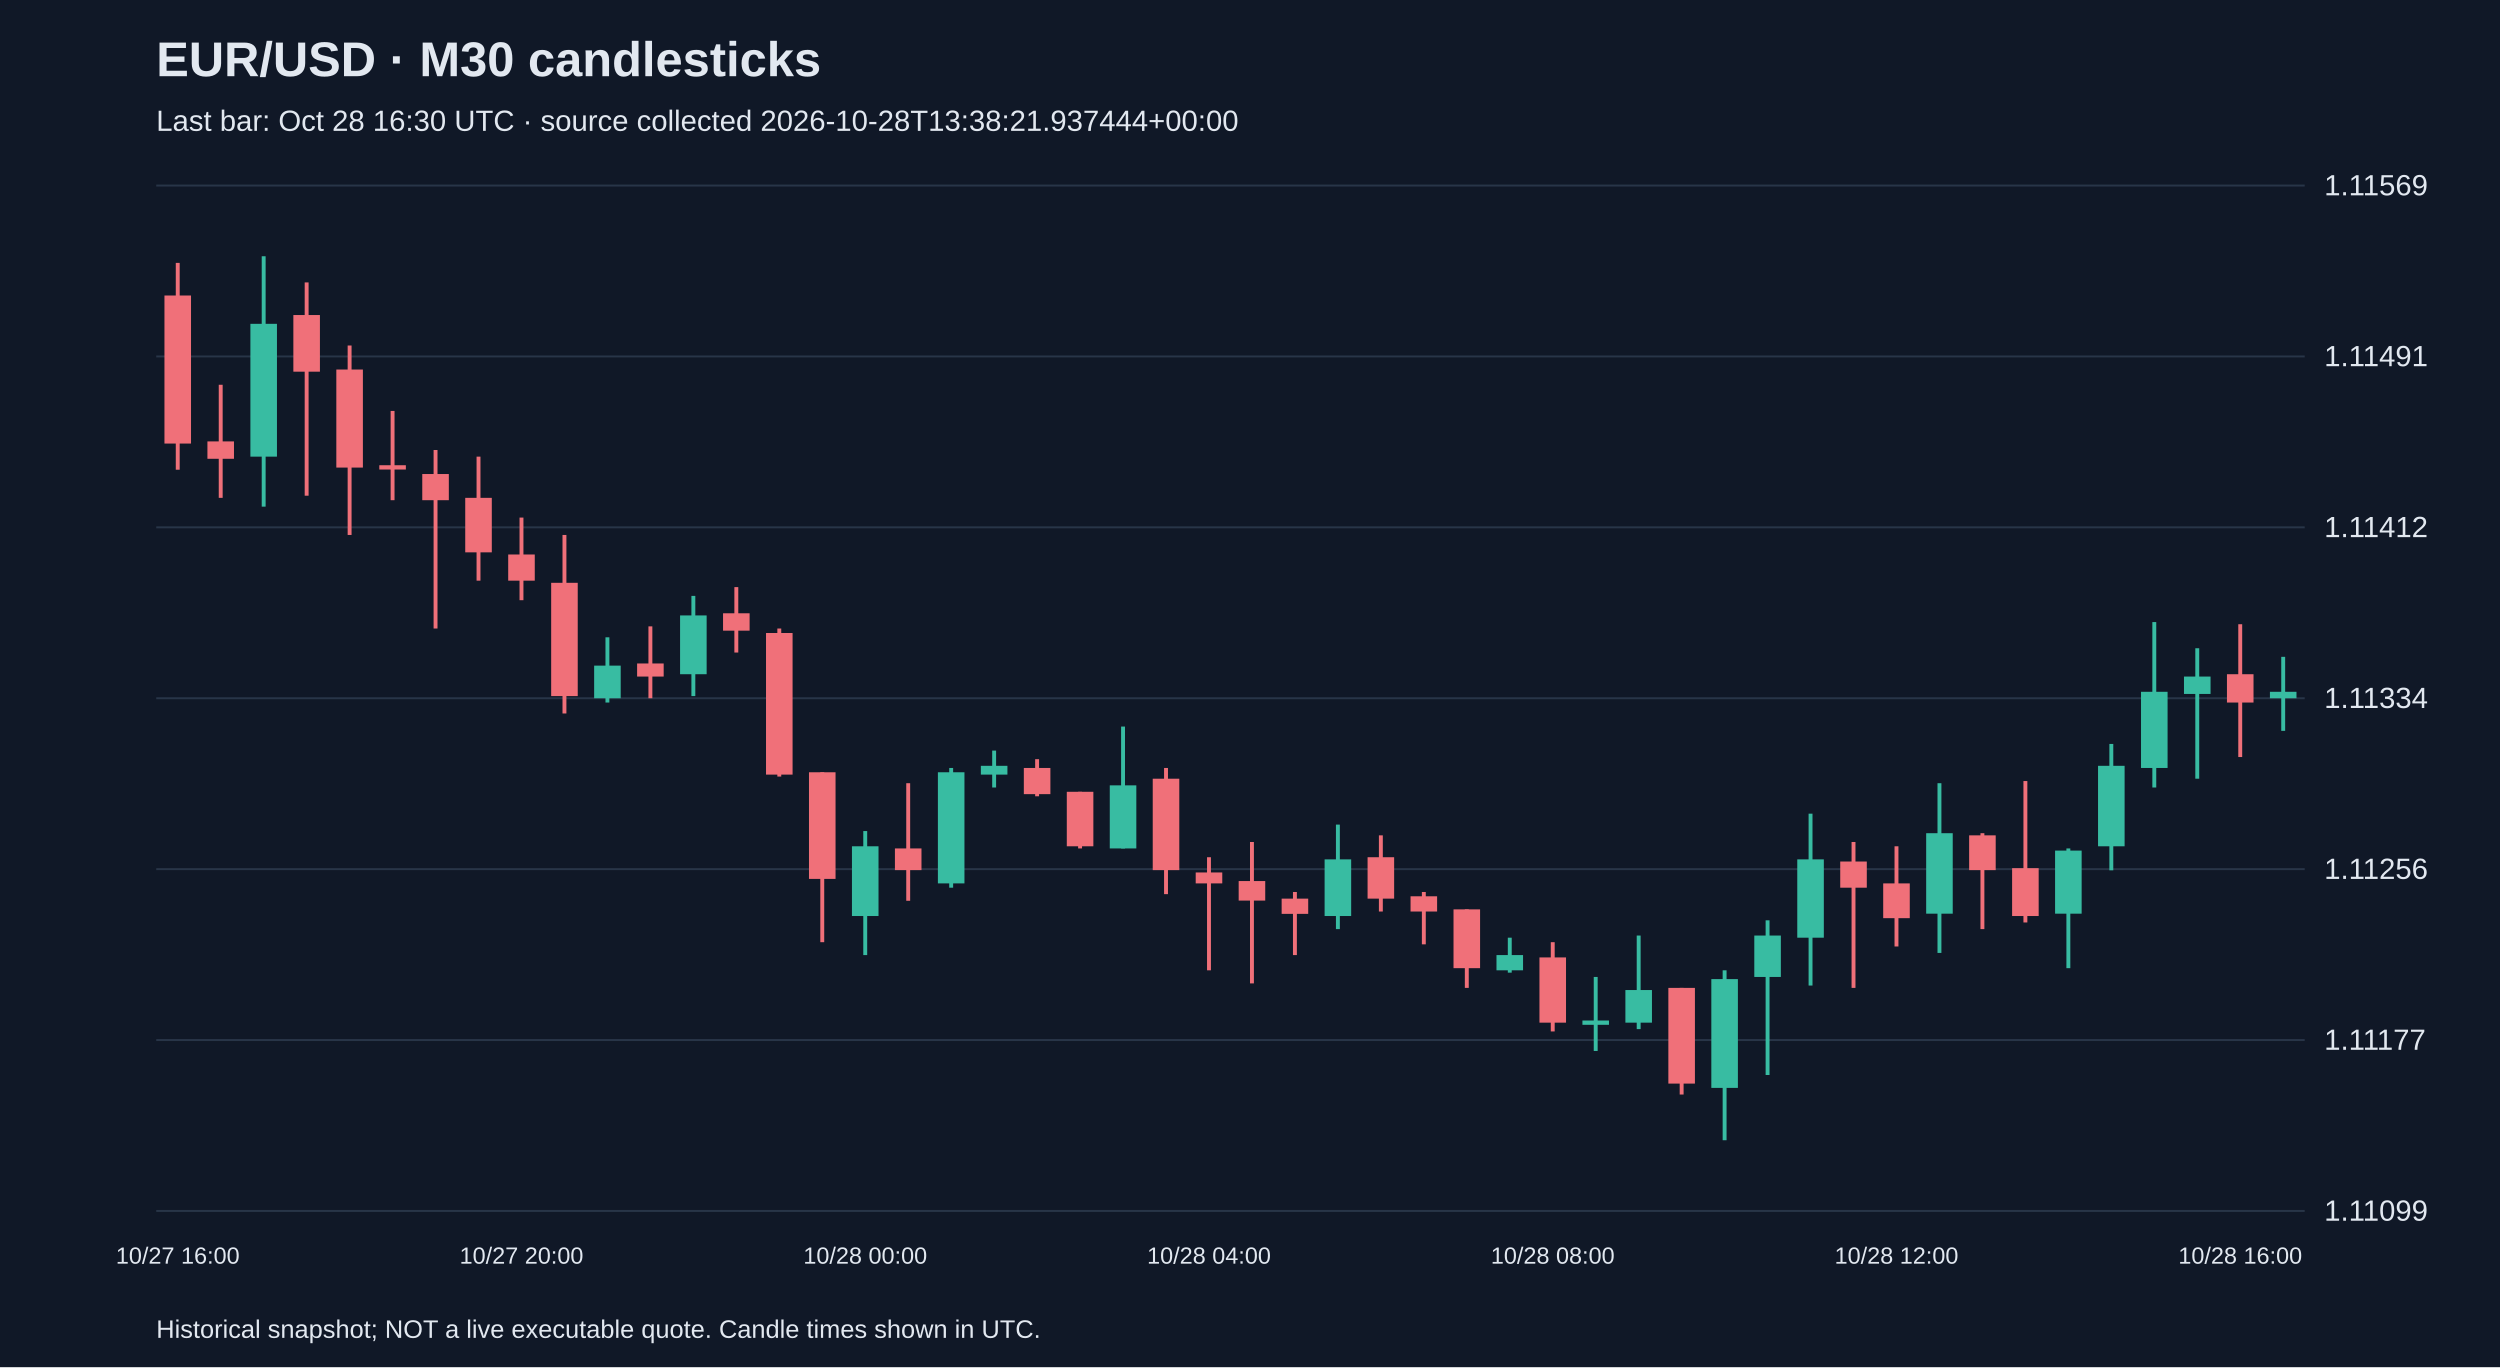
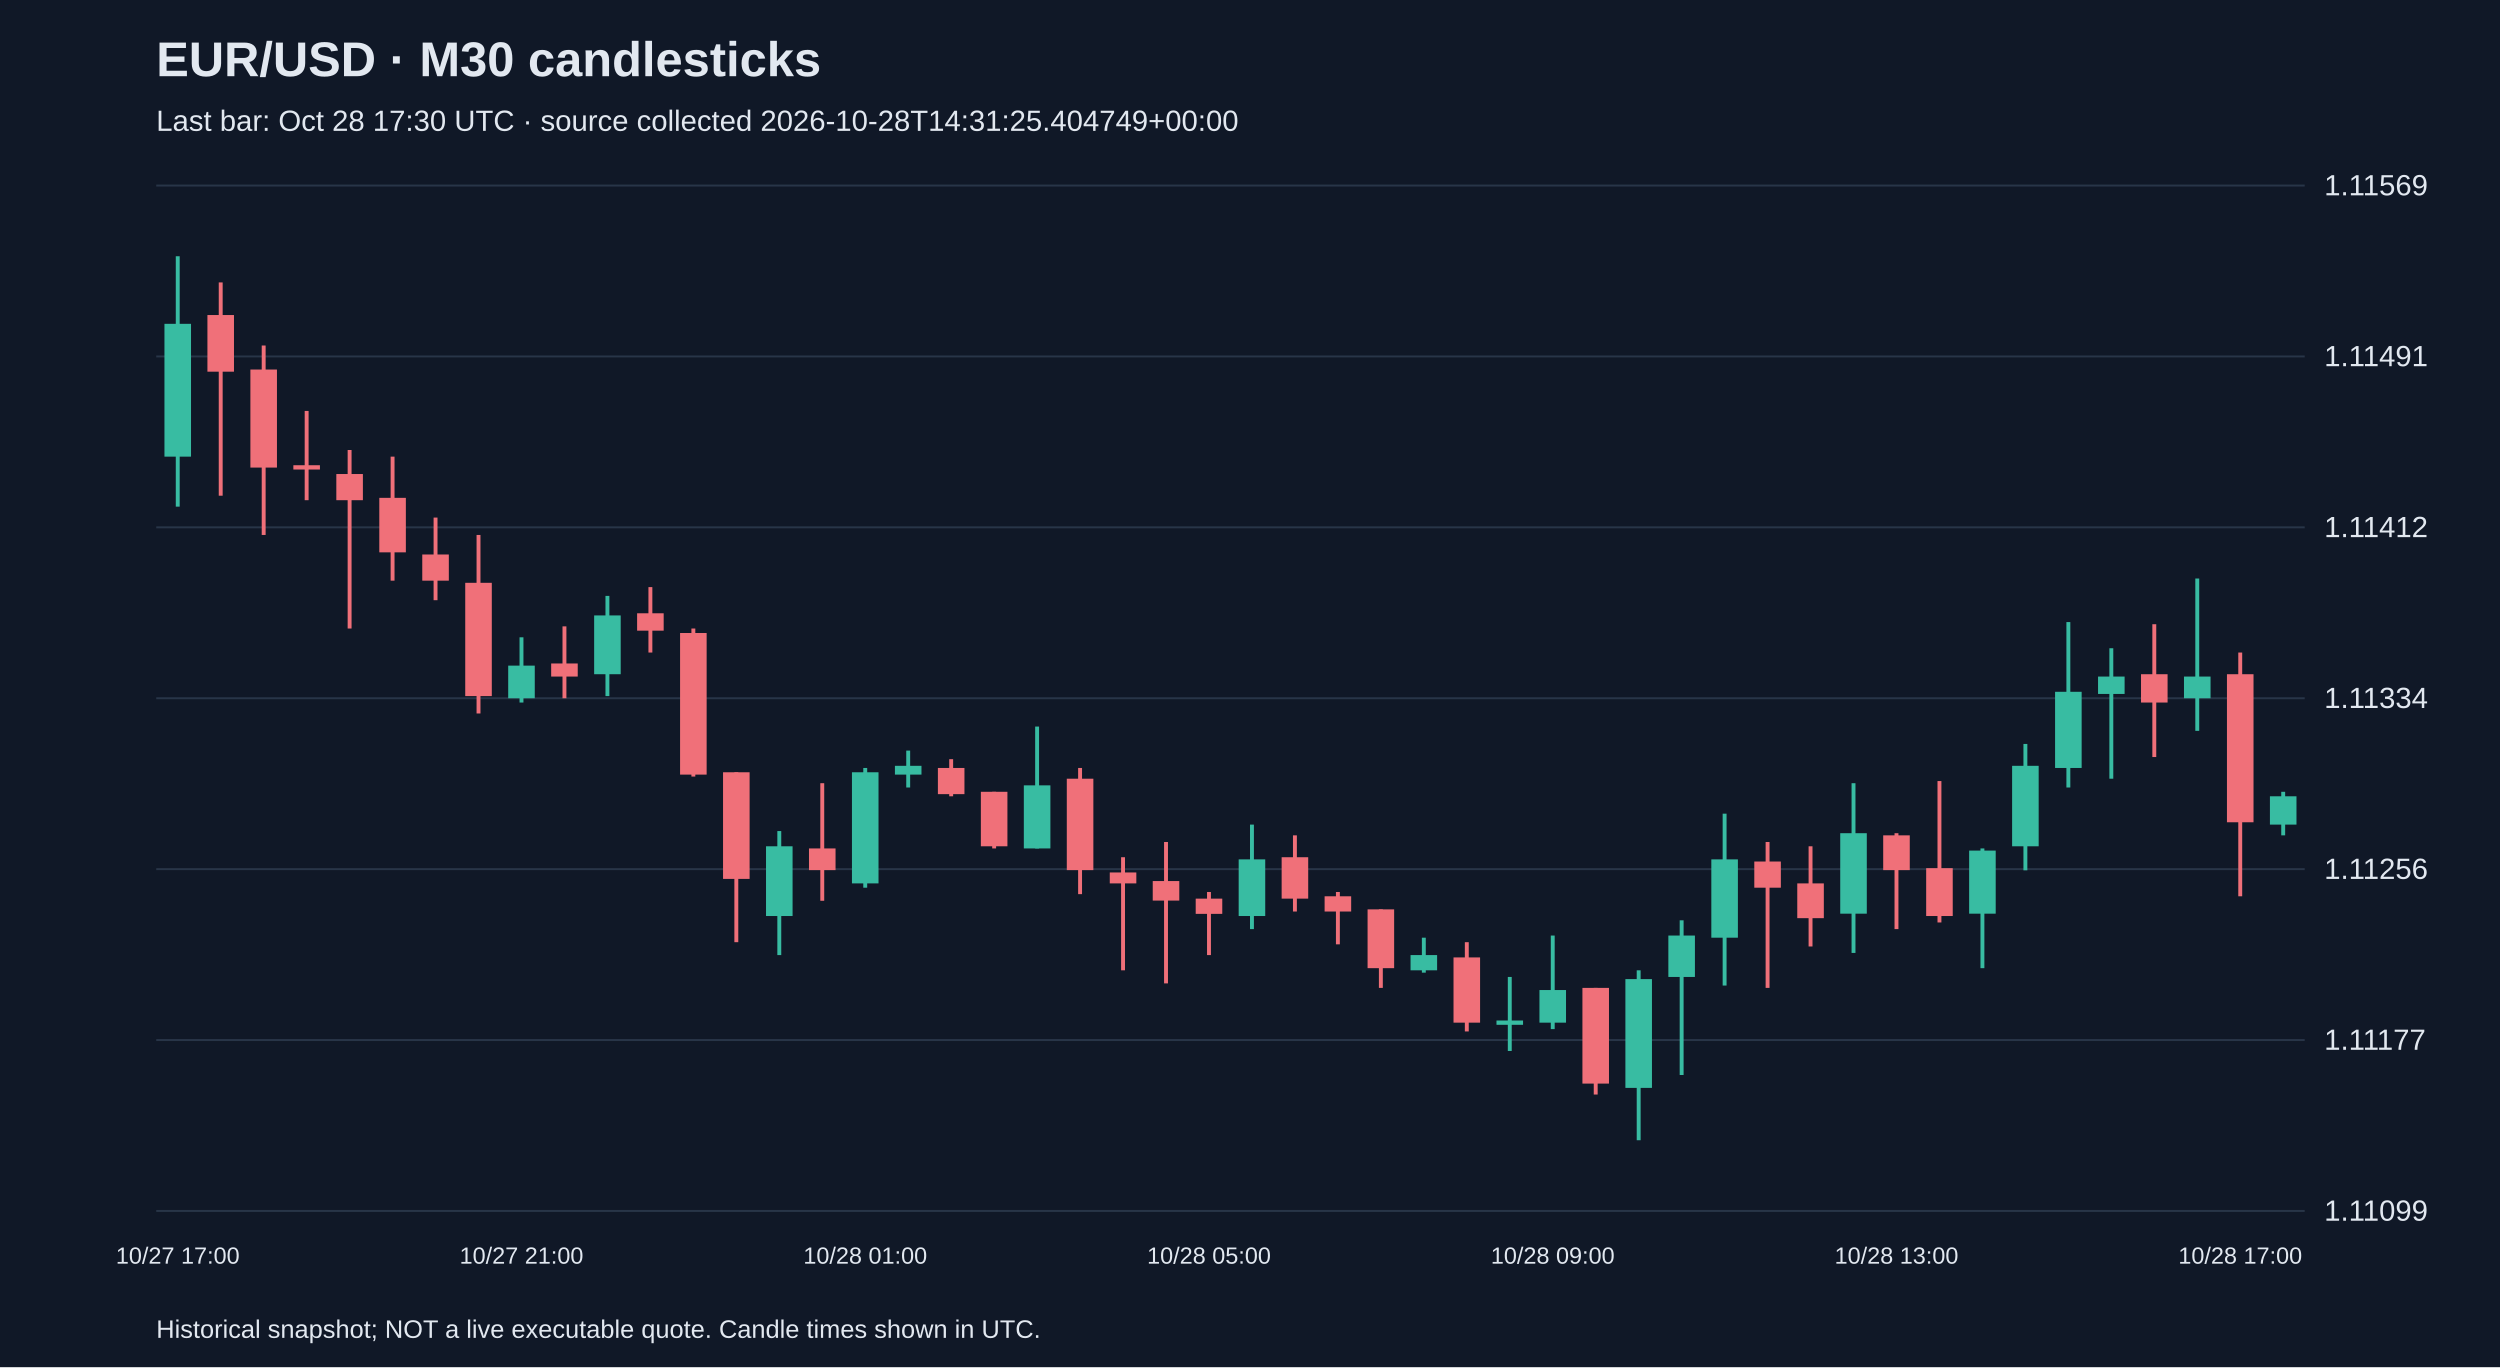
<svg xmlns="http://www.w3.org/2000/svg" viewBox="0 0 1280 700">
  <rect width="100%" height="100%" fill="#101827" />
  <style>text{font-family:Arial,sans-serif;fill:#e2e8f0}</style>
  <text x="80" y="39" font-size="25" font-weight="bold">EUR/USD · M30 candlesticks</text>
-   <text x="80" y="67" font-size="15" fill="#a6b1c5">Last bar: Oct 28 16:30 UTC · source collected 2026-10-28T13:38:21.937444+00:00</text>
+   <text x="80" y="67" font-size="15" fill="#a6b1c5">Last bar: Oct 28 17:30 UTC · source collected 2026-10-28T14:31:25.404749+00:00</text>
  <line x1="80" y1="620.0" x2="1180" y2="620.0" stroke="#283548" />
  <text x="1190" y="625.0" font-size="15">1.11099</text>
  <line x1="80" y1="532.5" x2="1180" y2="532.5" stroke="#283548" />
  <text x="1190" y="537.5" font-size="15">1.11177</text>
  <line x1="80" y1="445.0" x2="1180" y2="445.0" stroke="#283548" />
  <text x="1190" y="450.0" font-size="15">1.11256</text>
  <line x1="80" y1="357.5" x2="1180" y2="357.5" stroke="#283548" />
  <text x="1190" y="362.5" font-size="15">1.11334</text>
  <line x1="80" y1="270.0" x2="1180" y2="270.0" stroke="#283548" />
  <text x="1190" y="275.0" font-size="15">1.11412</text>
  <line x1="80" y1="182.5" x2="1180" y2="182.5" stroke="#283548" />
  <text x="1190" y="187.5" font-size="15">1.11491</text>
  <line x1="80" y1="95.0" x2="1180" y2="95.0" stroke="#283548" />
  <text x="1190" y="100.0" font-size="15">1.11569</text>
-   <line x1="91.0" y1="134.6" x2="91.0" y2="240.5" stroke="#f07079" stroke-width="2" />
-   <rect x="84.2" y="151.3" width="13.6" height="75.8" fill="#f07079" />
-   <text x="91.0" y="647" text-anchor="middle" font-size="12">10/27 16:00</text>
-   <line x1="113.0" y1="197.0" x2="113.0" y2="254.9" stroke="#f07079" stroke-width="2" />
-   <rect x="106.2" y="226.0" width="13.6" height="8.9" fill="#f07079" />
-   <line x1="135.0" y1="131.2" x2="135.0" y2="259.4" stroke="#38bca2" stroke-width="2" />
-   <rect x="128.2" y="165.8" width="13.6" height="68.0" fill="#38bca2" />
-   <line x1="157.0" y1="144.6" x2="157.0" y2="253.8" stroke="#f07079" stroke-width="2" />
-   <rect x="150.2" y="161.3" width="13.6" height="29.0" fill="#f07079" />
-   <line x1="179.0" y1="176.9" x2="179.0" y2="273.9" stroke="#f07079" stroke-width="2" />
-   <rect x="172.2" y="189.2" width="13.6" height="50.2" fill="#f07079" />
-   <line x1="201.0" y1="210.4" x2="201.0" y2="256.1" stroke="#f07079" stroke-width="2" />
-   <rect x="194.2" y="238.2" width="13.6" height="2.2" fill="#f07079" />
-   <line x1="223.0" y1="230.4" x2="223.0" y2="321.8" stroke="#f07079" stroke-width="2" />
-   <rect x="216.2" y="242.7" width="13.6" height="13.4" fill="#f07079" />
-   <line x1="245.0" y1="233.8" x2="245.0" y2="297.3" stroke="#f07079" stroke-width="2" />
-   <rect x="238.2" y="254.9" width="13.6" height="27.9" fill="#f07079" />
-   <line x1="267.0" y1="265.0" x2="267.0" y2="307.3" stroke="#f07079" stroke-width="2" />
-   <rect x="260.2" y="283.9" width="13.6" height="13.4" fill="#f07079" />
-   <text x="267.0" y="647" text-anchor="middle" font-size="12">10/27 20:00</text>
-   <line x1="289.0" y1="273.9" x2="289.0" y2="365.3" stroke="#f07079" stroke-width="2" />
-   <rect x="282.2" y="298.4" width="13.6" height="58.0" fill="#f07079" />
-   <line x1="311.0" y1="326.3" x2="311.0" y2="359.7" stroke="#38bca2" stroke-width="2" />
-   <rect x="304.2" y="340.8" width="13.6" height="16.7" fill="#38bca2" />
-   <line x1="333.0" y1="320.7" x2="333.0" y2="357.5" stroke="#f07079" stroke-width="2" />
-   <rect x="326.2" y="339.7" width="13.6" height="6.7" fill="#f07079" />
-   <line x1="355.0" y1="305.1" x2="355.0" y2="356.4" stroke="#38bca2" stroke-width="2" />
-   <rect x="348.2" y="315.1" width="13.6" height="30.1" fill="#38bca2" />
-   <line x1="377.0" y1="300.6" x2="377.0" y2="334.1" stroke="#f07079" stroke-width="2" />
-   <rect x="370.2" y="314.0" width="13.6" height="8.9" fill="#f07079" />
-   <line x1="399.0" y1="321.8" x2="399.0" y2="397.6" stroke="#f07079" stroke-width="2" />
-   <rect x="392.2" y="324.1" width="13.6" height="72.5" fill="#f07079" />
-   <line x1="421.0" y1="395.4" x2="421.0" y2="482.4" stroke="#f07079" stroke-width="2" />
-   <rect x="414.2" y="395.4" width="13.6" height="54.6" fill="#f07079" />
-   <line x1="443.0" y1="425.5" x2="443.0" y2="489.0" stroke="#38bca2" stroke-width="2" />
-   <rect x="436.2" y="433.3" width="13.6" height="35.7" fill="#38bca2" />
-   <text x="443.0" y="647" text-anchor="middle" font-size="12">10/28 00:00</text>
-   <line x1="465.0" y1="401.0" x2="465.0" y2="461.2" stroke="#f07079" stroke-width="2" />
-   <rect x="458.2" y="434.4" width="13.6" height="11.1" fill="#f07079" />
-   <line x1="487.0" y1="393.2" x2="487.0" y2="454.5" stroke="#38bca2" stroke-width="2" />
-   <rect x="480.2" y="395.4" width="13.6" height="56.9" fill="#38bca2" />
-   <line x1="509.0" y1="384.3" x2="509.0" y2="403.2" stroke="#38bca2" stroke-width="2" />
-   <rect x="502.2" y="392.1" width="13.6" height="4.5" fill="#38bca2" />
-   <line x1="531.0" y1="388.7" x2="531.0" y2="407.7" stroke="#f07079" stroke-width="2" />
-   <rect x="524.2" y="393.2" width="13.6" height="13.4" fill="#f07079" />
-   <line x1="553.0" y1="405.4" x2="553.0" y2="434.4" stroke="#f07079" stroke-width="2" />
-   <rect x="546.2" y="405.4" width="13.6" height="27.9" fill="#f07079" />
-   <line x1="575.0" y1="372.0" x2="575.0" y2="434.4" stroke="#38bca2" stroke-width="2" />
-   <rect x="568.2" y="402.1" width="13.6" height="32.3" fill="#38bca2" />
-   <line x1="597.0" y1="393.2" x2="597.0" y2="457.8" stroke="#f07079" stroke-width="2" />
-   <rect x="590.2" y="398.7" width="13.6" height="46.8" fill="#f07079" />
-   <line x1="619.0" y1="438.9" x2="619.0" y2="496.8" stroke="#f07079" stroke-width="2" />
-   <rect x="612.2" y="446.7" width="13.6" height="5.6" fill="#f07079" />
-   <text x="619.0" y="647" text-anchor="middle" font-size="12">10/28 04:00</text>
-   <line x1="641.0" y1="431.1" x2="641.0" y2="503.5" stroke="#f07079" stroke-width="2" />
-   <rect x="634.2" y="451.1" width="13.6" height="10.0" fill="#f07079" />
-   <line x1="663.0" y1="456.7" x2="663.0" y2="489.0" stroke="#f07079" stroke-width="2" />
-   <rect x="656.2" y="460.1" width="13.6" height="7.8" fill="#f07079" />
-   <line x1="685.0" y1="422.2" x2="685.0" y2="475.7" stroke="#38bca2" stroke-width="2" />
-   <rect x="678.2" y="440.0" width="13.6" height="29.0" fill="#38bca2" />
-   <line x1="707.0" y1="427.7" x2="707.0" y2="466.7" stroke="#f07079" stroke-width="2" />
-   <rect x="700.2" y="438.9" width="13.6" height="21.2" fill="#f07079" />
-   <line x1="729.0" y1="456.7" x2="729.0" y2="483.5" stroke="#f07079" stroke-width="2" />
-   <rect x="722.2" y="458.9" width="13.6" height="7.8" fill="#f07079" />
-   <line x1="751.0" y1="465.6" x2="751.0" y2="505.8" stroke="#f07079" stroke-width="2" />
-   <rect x="744.2" y="465.6" width="13.6" height="30.1" fill="#f07079" />
-   <line x1="773.0" y1="480.1" x2="773.0" y2="498.0" stroke="#38bca2" stroke-width="2" />
-   <rect x="766.2" y="489.0" width="13.6" height="7.8" fill="#38bca2" />
-   <line x1="795.0" y1="482.4" x2="795.0" y2="528.1" stroke="#f07079" stroke-width="2" />
-   <rect x="788.2" y="490.2" width="13.6" height="33.4" fill="#f07079" />
-   <text x="795.0" y="647" text-anchor="middle" font-size="12">10/28 08:00</text>
-   <line x1="817.0" y1="500.2" x2="817.0" y2="538.1" stroke="#38bca2" stroke-width="2" />
-   <rect x="810.2" y="522.5" width="13.6" height="2.2" fill="#38bca2" />
-   <line x1="839.0" y1="479.0" x2="839.0" y2="526.9" stroke="#38bca2" stroke-width="2" />
-   <rect x="832.2" y="506.9" width="13.6" height="16.7" fill="#38bca2" />
-   <line x1="861.0" y1="505.8" x2="861.0" y2="560.4" stroke="#f07079" stroke-width="2" />
-   <rect x="854.2" y="505.8" width="13.6" height="49.0" fill="#f07079" />
-   <line x1="883.0" y1="496.8" x2="883.0" y2="583.8" stroke="#38bca2" stroke-width="2" />
-   <rect x="876.2" y="501.3" width="13.6" height="55.7" fill="#38bca2" />
-   <line x1="905.0" y1="471.2" x2="905.0" y2="550.4" stroke="#38bca2" stroke-width="2" />
-   <rect x="898.2" y="479.0" width="13.6" height="21.2" fill="#38bca2" />
-   <line x1="927.0" y1="416.6" x2="927.0" y2="504.6" stroke="#38bca2" stroke-width="2" />
-   <rect x="920.2" y="440.0" width="13.6" height="40.1" fill="#38bca2" />
-   <line x1="949.0" y1="431.1" x2="949.0" y2="505.8" stroke="#f07079" stroke-width="2" />
-   <rect x="942.2" y="441.1" width="13.6" height="13.4" fill="#f07079" />
-   <line x1="971.0" y1="433.3" x2="971.0" y2="484.6" stroke="#f07079" stroke-width="2" />
-   <rect x="964.2" y="452.3" width="13.6" height="17.8" fill="#f07079" />
-   <text x="971.0" y="647" text-anchor="middle" font-size="12">10/28 12:00</text>
-   <line x1="993.0" y1="401.0" x2="993.0" y2="487.9" stroke="#38bca2" stroke-width="2" />
-   <rect x="986.2" y="426.6" width="13.6" height="41.2" fill="#38bca2" />
-   <line x1="1015.0" y1="426.6" x2="1015.0" y2="475.7" stroke="#f07079" stroke-width="2" />
-   <rect x="1008.2" y="427.7" width="13.6" height="17.8" fill="#f07079" />
-   <line x1="1037.0" y1="399.9" x2="1037.0" y2="472.3" stroke="#f07079" stroke-width="2" />
-   <rect x="1030.2" y="444.5" width="13.6" height="24.5" fill="#f07079" />
-   <line x1="1059.0" y1="434.4" x2="1059.0" y2="495.7" stroke="#38bca2" stroke-width="2" />
-   <rect x="1052.2" y="435.5" width="13.6" height="32.3" fill="#38bca2" />
-   <line x1="1081.0" y1="380.9" x2="1081.0" y2="445.6" stroke="#38bca2" stroke-width="2" />
-   <rect x="1074.2" y="392.1" width="13.6" height="41.2" fill="#38bca2" />
-   <line x1="1103.0" y1="318.5" x2="1103.0" y2="403.2" stroke="#38bca2" stroke-width="2" />
-   <rect x="1096.2" y="354.2" width="13.6" height="39.0" fill="#38bca2" />
-   <line x1="1125.0" y1="331.9" x2="1125.0" y2="398.7" stroke="#38bca2" stroke-width="2" />
-   <rect x="1118.2" y="346.4" width="13.6" height="8.9" fill="#38bca2" />
-   <line x1="1147.0" y1="319.6" x2="1147.0" y2="387.6" stroke="#f07079" stroke-width="2" />
-   <rect x="1140.2" y="345.2" width="13.6" height="14.5" fill="#f07079" />
-   <text x="1147.0" y="647" text-anchor="middle" font-size="12">10/28 16:00</text>
-   <line x1="1169.0" y1="336.3" x2="1169.0" y2="374.2" stroke="#38bca2" stroke-width="2" />
-   <rect x="1162.2" y="354.2" width="13.6" height="3.3" fill="#38bca2" />
+   <line x1="91.0" y1="131.2" x2="91.0" y2="259.4" stroke="#38bca2" stroke-width="2" />
+   <rect x="84.2" y="165.8" width="13.6" height="68.0" fill="#38bca2" />
+   <text x="91.0" y="647" text-anchor="middle" font-size="12">10/27 17:00</text>
+   <line x1="113.0" y1="144.6" x2="113.0" y2="253.8" stroke="#f07079" stroke-width="2" />
+   <rect x="106.2" y="161.3" width="13.6" height="29.0" fill="#f07079" />
+   <line x1="135.0" y1="176.9" x2="135.0" y2="273.9" stroke="#f07079" stroke-width="2" />
+   <rect x="128.2" y="189.2" width="13.6" height="50.2" fill="#f07079" />
+   <line x1="157.0" y1="210.4" x2="157.0" y2="256.1" stroke="#f07079" stroke-width="2" />
+   <rect x="150.2" y="238.2" width="13.6" height="2.2" fill="#f07079" />
+   <line x1="179.0" y1="230.4" x2="179.0" y2="321.8" stroke="#f07079" stroke-width="2" />
+   <rect x="172.2" y="242.7" width="13.6" height="13.4" fill="#f07079" />
+   <line x1="201.0" y1="233.8" x2="201.0" y2="297.3" stroke="#f07079" stroke-width="2" />
+   <rect x="194.2" y="254.9" width="13.6" height="27.9" fill="#f07079" />
+   <line x1="223.0" y1="265.0" x2="223.0" y2="307.3" stroke="#f07079" stroke-width="2" />
+   <rect x="216.2" y="283.9" width="13.6" height="13.4" fill="#f07079" />
+   <line x1="245.0" y1="273.9" x2="245.0" y2="365.3" stroke="#f07079" stroke-width="2" />
+   <rect x="238.2" y="298.4" width="13.6" height="58.0" fill="#f07079" />
+   <line x1="267.0" y1="326.3" x2="267.0" y2="359.7" stroke="#38bca2" stroke-width="2" />
+   <rect x="260.2" y="340.8" width="13.6" height="16.7" fill="#38bca2" />
+   <text x="267.0" y="647" text-anchor="middle" font-size="12">10/27 21:00</text>
+   <line x1="289.0" y1="320.7" x2="289.0" y2="357.5" stroke="#f07079" stroke-width="2" />
+   <rect x="282.2" y="339.7" width="13.6" height="6.7" fill="#f07079" />
+   <line x1="311.0" y1="305.1" x2="311.0" y2="356.4" stroke="#38bca2" stroke-width="2" />
+   <rect x="304.2" y="315.1" width="13.6" height="30.1" fill="#38bca2" />
+   <line x1="333.0" y1="300.6" x2="333.0" y2="334.1" stroke="#f07079" stroke-width="2" />
+   <rect x="326.2" y="314.0" width="13.6" height="8.9" fill="#f07079" />
+   <line x1="355.0" y1="321.8" x2="355.0" y2="397.6" stroke="#f07079" stroke-width="2" />
+   <rect x="348.2" y="324.1" width="13.6" height="72.5" fill="#f07079" />
+   <line x1="377.0" y1="395.4" x2="377.0" y2="482.4" stroke="#f07079" stroke-width="2" />
+   <rect x="370.2" y="395.4" width="13.6" height="54.6" fill="#f07079" />
+   <line x1="399.0" y1="425.5" x2="399.0" y2="489.0" stroke="#38bca2" stroke-width="2" />
+   <rect x="392.2" y="433.3" width="13.6" height="35.7" fill="#38bca2" />
+   <line x1="421.0" y1="401.0" x2="421.0" y2="461.2" stroke="#f07079" stroke-width="2" />
+   <rect x="414.2" y="434.4" width="13.6" height="11.1" fill="#f07079" />
+   <line x1="443.0" y1="393.2" x2="443.0" y2="454.5" stroke="#38bca2" stroke-width="2" />
+   <rect x="436.2" y="395.4" width="13.6" height="56.9" fill="#38bca2" />
+   <text x="443.0" y="647" text-anchor="middle" font-size="12">10/28 01:00</text>
+   <line x1="465.0" y1="384.3" x2="465.0" y2="403.2" stroke="#38bca2" stroke-width="2" />
+   <rect x="458.2" y="392.1" width="13.6" height="4.5" fill="#38bca2" />
+   <line x1="487.0" y1="388.7" x2="487.0" y2="407.7" stroke="#f07079" stroke-width="2" />
+   <rect x="480.2" y="393.2" width="13.6" height="13.4" fill="#f07079" />
+   <line x1="509.0" y1="405.4" x2="509.0" y2="434.4" stroke="#f07079" stroke-width="2" />
+   <rect x="502.2" y="405.4" width="13.6" height="27.9" fill="#f07079" />
+   <line x1="531.0" y1="372.0" x2="531.0" y2="434.4" stroke="#38bca2" stroke-width="2" />
+   <rect x="524.2" y="402.1" width="13.6" height="32.3" fill="#38bca2" />
+   <line x1="553.0" y1="393.2" x2="553.0" y2="457.8" stroke="#f07079" stroke-width="2" />
+   <rect x="546.2" y="398.7" width="13.6" height="46.8" fill="#f07079" />
+   <line x1="575.0" y1="438.9" x2="575.0" y2="496.8" stroke="#f07079" stroke-width="2" />
+   <rect x="568.2" y="446.7" width="13.6" height="5.6" fill="#f07079" />
+   <line x1="597.0" y1="431.1" x2="597.0" y2="503.5" stroke="#f07079" stroke-width="2" />
+   <rect x="590.2" y="451.1" width="13.6" height="10.0" fill="#f07079" />
+   <line x1="619.0" y1="456.7" x2="619.0" y2="489.0" stroke="#f07079" stroke-width="2" />
+   <rect x="612.2" y="460.1" width="13.6" height="7.8" fill="#f07079" />
+   <text x="619.0" y="647" text-anchor="middle" font-size="12">10/28 05:00</text>
+   <line x1="641.0" y1="422.2" x2="641.0" y2="475.7" stroke="#38bca2" stroke-width="2" />
+   <rect x="634.2" y="440.0" width="13.6" height="29.0" fill="#38bca2" />
+   <line x1="663.0" y1="427.7" x2="663.0" y2="466.7" stroke="#f07079" stroke-width="2" />
+   <rect x="656.2" y="438.9" width="13.6" height="21.2" fill="#f07079" />
+   <line x1="685.0" y1="456.7" x2="685.0" y2="483.5" stroke="#f07079" stroke-width="2" />
+   <rect x="678.2" y="458.9" width="13.6" height="7.8" fill="#f07079" />
+   <line x1="707.0" y1="465.6" x2="707.0" y2="505.8" stroke="#f07079" stroke-width="2" />
+   <rect x="700.2" y="465.6" width="13.6" height="30.1" fill="#f07079" />
+   <line x1="729.0" y1="480.1" x2="729.0" y2="498.0" stroke="#38bca2" stroke-width="2" />
+   <rect x="722.2" y="489.0" width="13.6" height="7.8" fill="#38bca2" />
+   <line x1="751.0" y1="482.4" x2="751.0" y2="528.1" stroke="#f07079" stroke-width="2" />
+   <rect x="744.2" y="490.2" width="13.6" height="33.4" fill="#f07079" />
+   <line x1="773.0" y1="500.2" x2="773.0" y2="538.1" stroke="#38bca2" stroke-width="2" />
+   <rect x="766.2" y="522.5" width="13.6" height="2.2" fill="#38bca2" />
+   <line x1="795.0" y1="479.0" x2="795.0" y2="526.9" stroke="#38bca2" stroke-width="2" />
+   <rect x="788.2" y="506.9" width="13.6" height="16.7" fill="#38bca2" />
+   <text x="795.0" y="647" text-anchor="middle" font-size="12">10/28 09:00</text>
+   <line x1="817.0" y1="505.8" x2="817.0" y2="560.4" stroke="#f07079" stroke-width="2" />
+   <rect x="810.2" y="505.8" width="13.6" height="49.0" fill="#f07079" />
+   <line x1="839.0" y1="496.8" x2="839.0" y2="583.8" stroke="#38bca2" stroke-width="2" />
+   <rect x="832.2" y="501.3" width="13.6" height="55.7" fill="#38bca2" />
+   <line x1="861.0" y1="471.2" x2="861.0" y2="550.4" stroke="#38bca2" stroke-width="2" />
+   <rect x="854.2" y="479.0" width="13.6" height="21.2" fill="#38bca2" />
+   <line x1="883.0" y1="416.6" x2="883.0" y2="504.6" stroke="#38bca2" stroke-width="2" />
+   <rect x="876.2" y="440.0" width="13.6" height="40.1" fill="#38bca2" />
+   <line x1="905.0" y1="431.1" x2="905.0" y2="505.8" stroke="#f07079" stroke-width="2" />
+   <rect x="898.2" y="441.1" width="13.6" height="13.4" fill="#f07079" />
+   <line x1="927.0" y1="433.3" x2="927.0" y2="484.6" stroke="#f07079" stroke-width="2" />
+   <rect x="920.2" y="452.3" width="13.6" height="17.8" fill="#f07079" />
+   <line x1="949.0" y1="401.0" x2="949.0" y2="487.9" stroke="#38bca2" stroke-width="2" />
+   <rect x="942.2" y="426.6" width="13.6" height="41.2" fill="#38bca2" />
+   <line x1="971.0" y1="426.6" x2="971.0" y2="475.7" stroke="#f07079" stroke-width="2" />
+   <rect x="964.2" y="427.7" width="13.6" height="17.8" fill="#f07079" />
+   <text x="971.0" y="647" text-anchor="middle" font-size="12">10/28 13:00</text>
+   <line x1="993.0" y1="399.9" x2="993.0" y2="472.3" stroke="#f07079" stroke-width="2" />
+   <rect x="986.2" y="444.5" width="13.6" height="24.5" fill="#f07079" />
+   <line x1="1015.0" y1="434.4" x2="1015.0" y2="495.7" stroke="#38bca2" stroke-width="2" />
+   <rect x="1008.2" y="435.5" width="13.6" height="32.3" fill="#38bca2" />
+   <line x1="1037.0" y1="380.9" x2="1037.0" y2="445.6" stroke="#38bca2" stroke-width="2" />
+   <rect x="1030.2" y="392.1" width="13.6" height="41.2" fill="#38bca2" />
+   <line x1="1059.0" y1="318.5" x2="1059.0" y2="403.2" stroke="#38bca2" stroke-width="2" />
+   <rect x="1052.2" y="354.2" width="13.6" height="39.0" fill="#38bca2" />
+   <line x1="1081.0" y1="331.9" x2="1081.0" y2="398.7" stroke="#38bca2" stroke-width="2" />
+   <rect x="1074.2" y="346.4" width="13.6" height="8.9" fill="#38bca2" />
+   <line x1="1103.0" y1="319.6" x2="1103.0" y2="387.6" stroke="#f07079" stroke-width="2" />
+   <rect x="1096.2" y="345.2" width="13.6" height="14.5" fill="#f07079" />
+   <line x1="1125.0" y1="296.2" x2="1125.0" y2="374.2" stroke="#38bca2" stroke-width="2" />
+   <rect x="1118.2" y="346.4" width="13.6" height="11.1" fill="#38bca2" />
+   <line x1="1147.0" y1="334.1" x2="1147.0" y2="458.9" stroke="#f07079" stroke-width="2" />
+   <rect x="1140.2" y="345.2" width="13.6" height="75.8" fill="#f07079" />
+   <text x="1147.0" y="647" text-anchor="middle" font-size="12">10/28 17:00</text>
+   <line x1="1169.0" y1="405.4" x2="1169.0" y2="427.7" stroke="#38bca2" stroke-width="2" />
+   <rect x="1162.2" y="407.7" width="13.6" height="14.5" fill="#38bca2" />
  <text x="80" y="685" font-size="13">Historical snapshot; NOT a live executable quote. Candle times shown in UTC.</text>
</svg>
